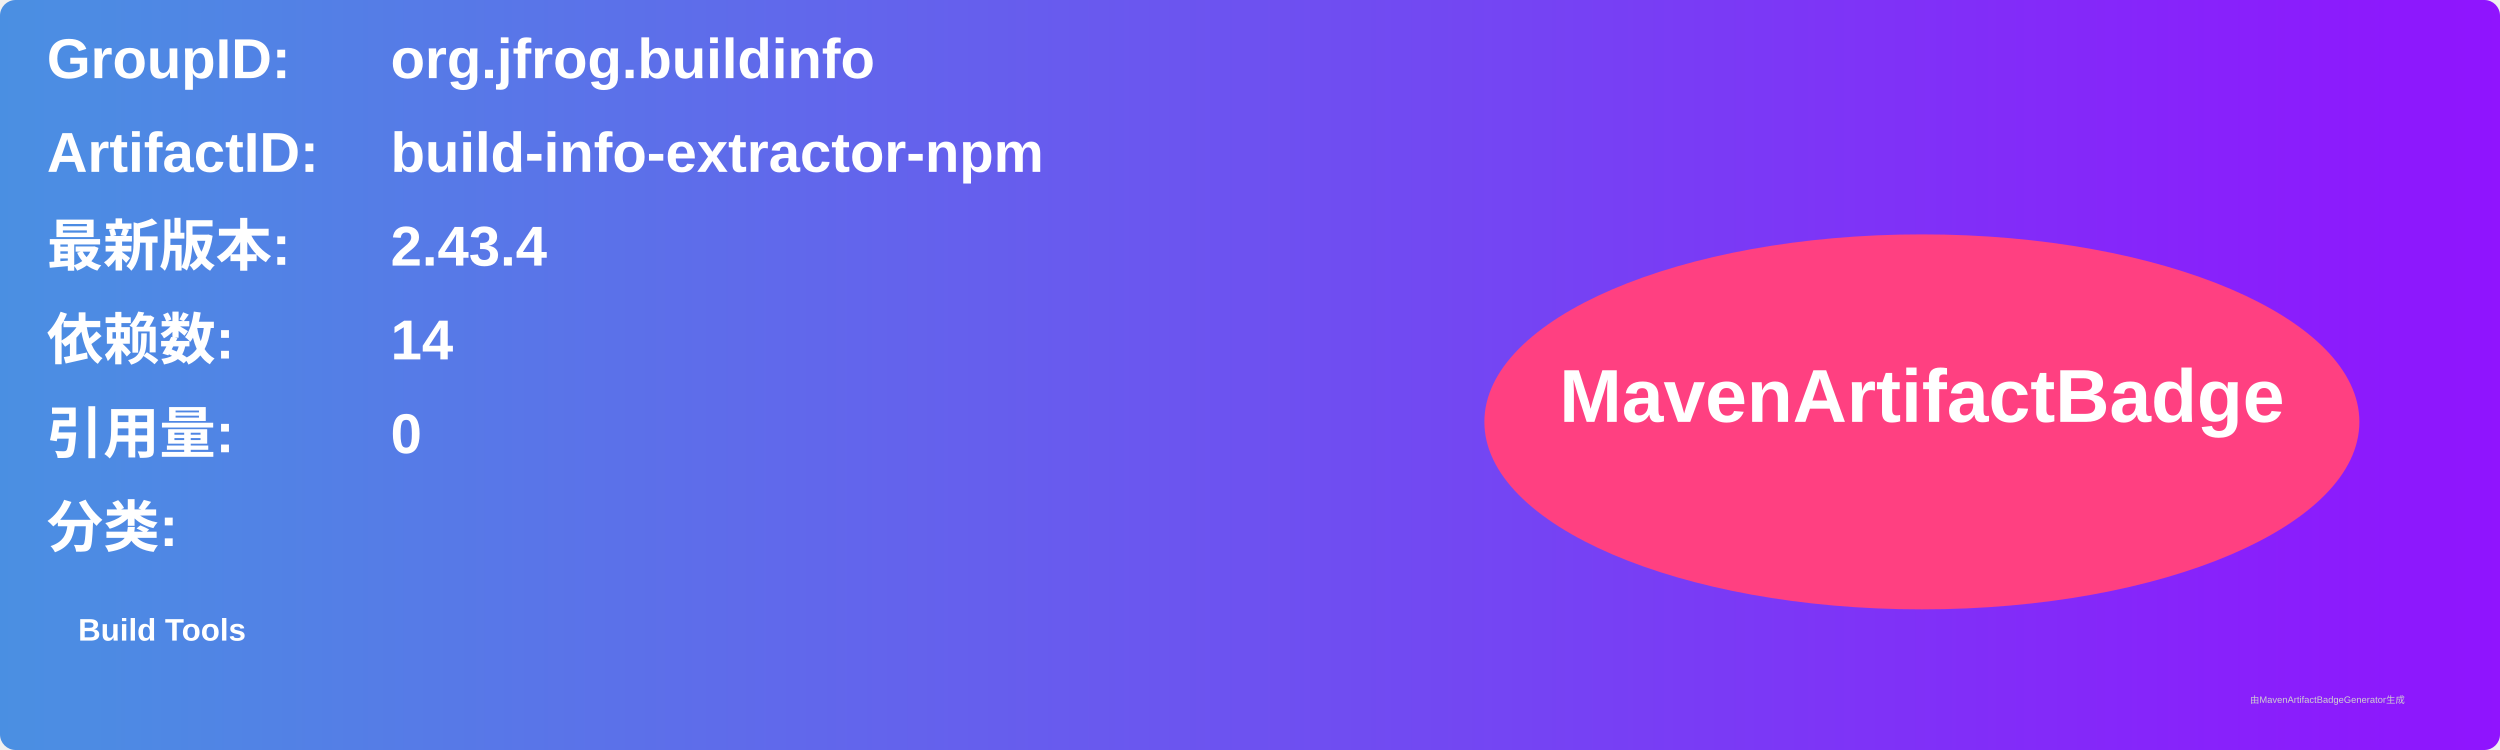
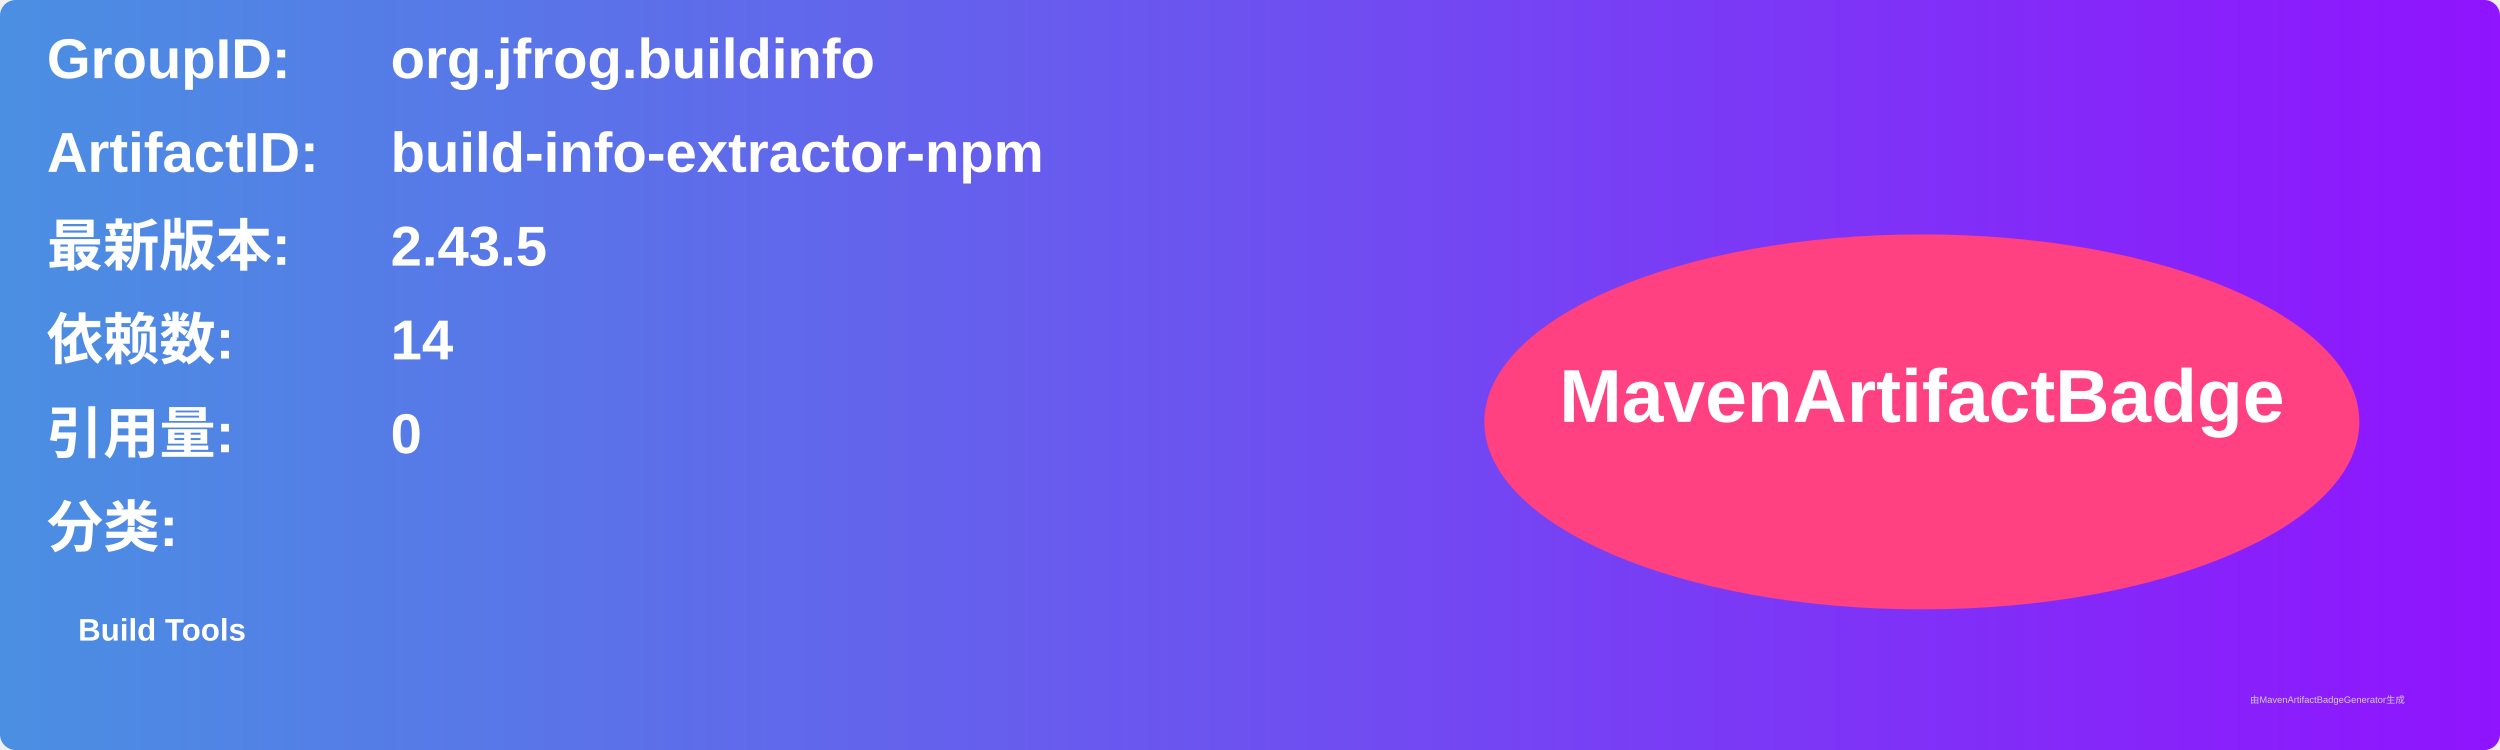
<svg xmlns="http://www.w3.org/2000/svg" width="800" height="240" viewBox="0 0 800 240">
  <linearGradient id="grad" x1="0%" y1="0%" x2="100%" y2="0%">
    <stop offset="0%" stop-color="#4a90e2" />
    <stop offset="100%" stop-color="#9013fe" />
  </linearGradient>
  <rect width="100%" height="100%" rx="5" ry="5" fill="url(#grad)" />
  <g transform="translate(15, 15)">
    <text x="0" y="10" font-family="Arial" font-size="18" fill="white" font-weight="bold" width="260">GroupID:</text>
    <text x="110" y="10" font-family="Arial" font-size="18" fill="white" font-weight="bold" width="460">org.jfrog.buildinfo</text>
    <text x="0" y="40" font-family="Arial" font-size="18" fill="white" font-weight="bold" width="260">ArtifactID:</text>
    <text x="110" y="40" font-family="Arial" font-size="18" fill="white" font-weight="bold" width="460">build-info-extractor-npm</text>
    <text x="0" y="70" font-family="Arial" font-size="18" fill="white" font-weight="bold">最新版本:</text>
    <text x="110" y="70" font-family="Arial" font-size="18" fill="white" font-weight="bold">
-       <tspan font-weight="bold">2.43.4</tspan>
+       <tspan font-weight="bold">2.43.5</tspan>
    </text>
    <text x="0" y="100" font-family="Arial" font-size="18" fill="white" font-weight="bold">依赖数: </text>
    <text x="110" y="100" font-family="Arial" font-size="18" fill="white">
      <tspan font-weight="bold">14</tspan>
    </text>
    <text x="0" y="130" font-family="Arial" font-size="18" fill="white" font-weight="bold">引用量: </text>
    <text x="110" y="130" font-family="Arial" font-size="18" fill="white">
      <tspan font-weight="bold">0</tspan>
    </text>
    <text x="0" y="160" font-family="Arial" font-size="18" fill="white" font-weight="bold">分类:</text>
    <text x="10" y="190" font-family="Arial" font-size="10" fill="white">
      <tspan font-weight="bold">Build Tools</tspan>
    </text>
    <ellipse cx="600" cy="120" rx="140" ry="60" fill="#ff4081" />
    <text x="600" y="120" text-anchor="middle" font-family="Arial" font-size="24" fill="white" font-weight="bold">MavenArtifactBadge</text>
  </g>
  <text x="720" y="225" font-family="Arial" font-size="3" fill="#d0d0d0">由MavenArtifactBadgeGenerator生成</text>
</svg>
